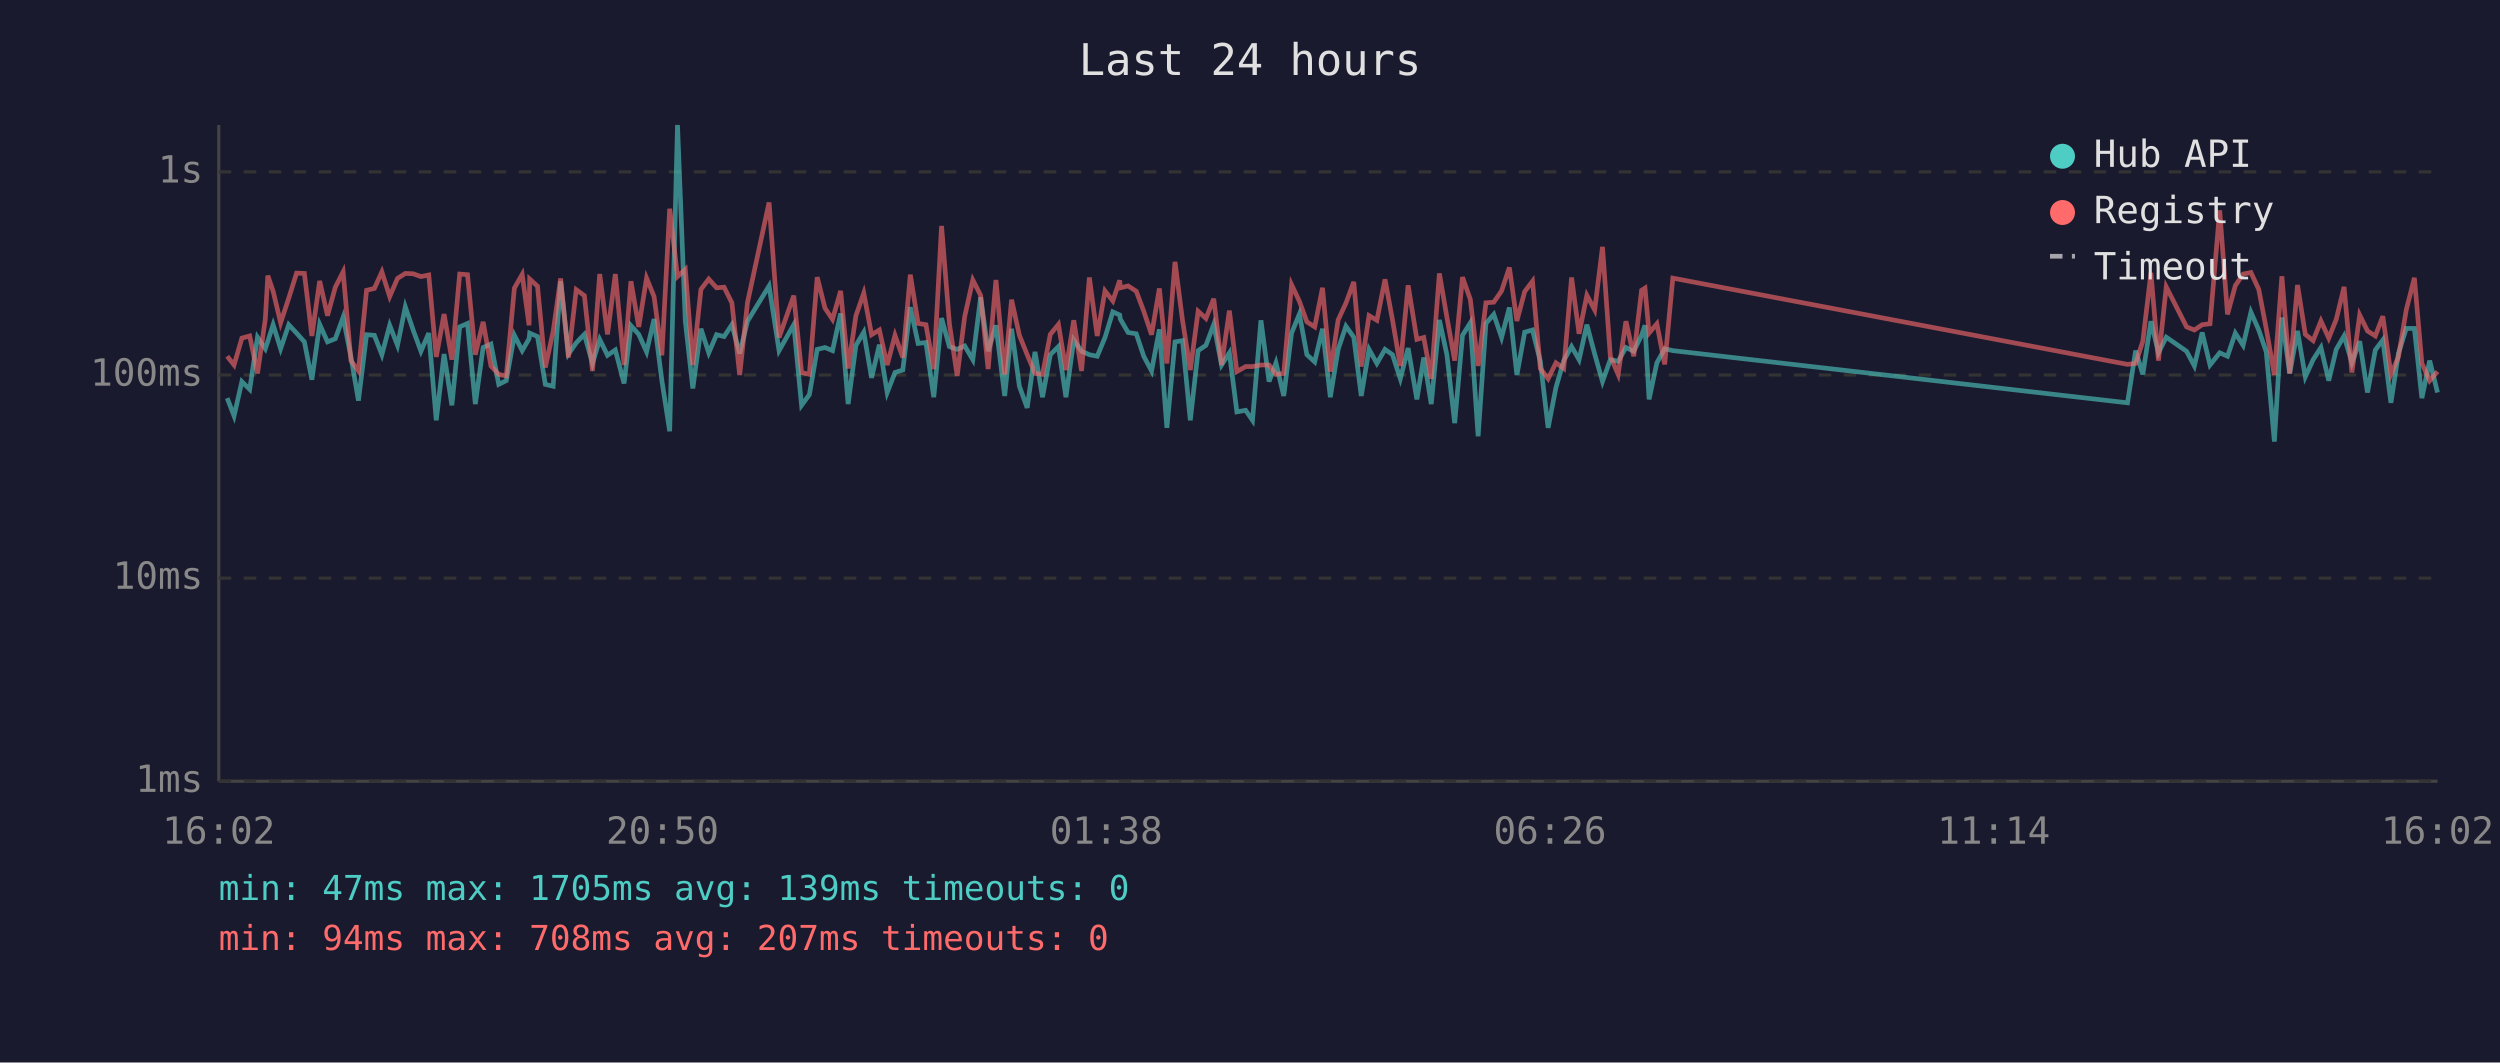
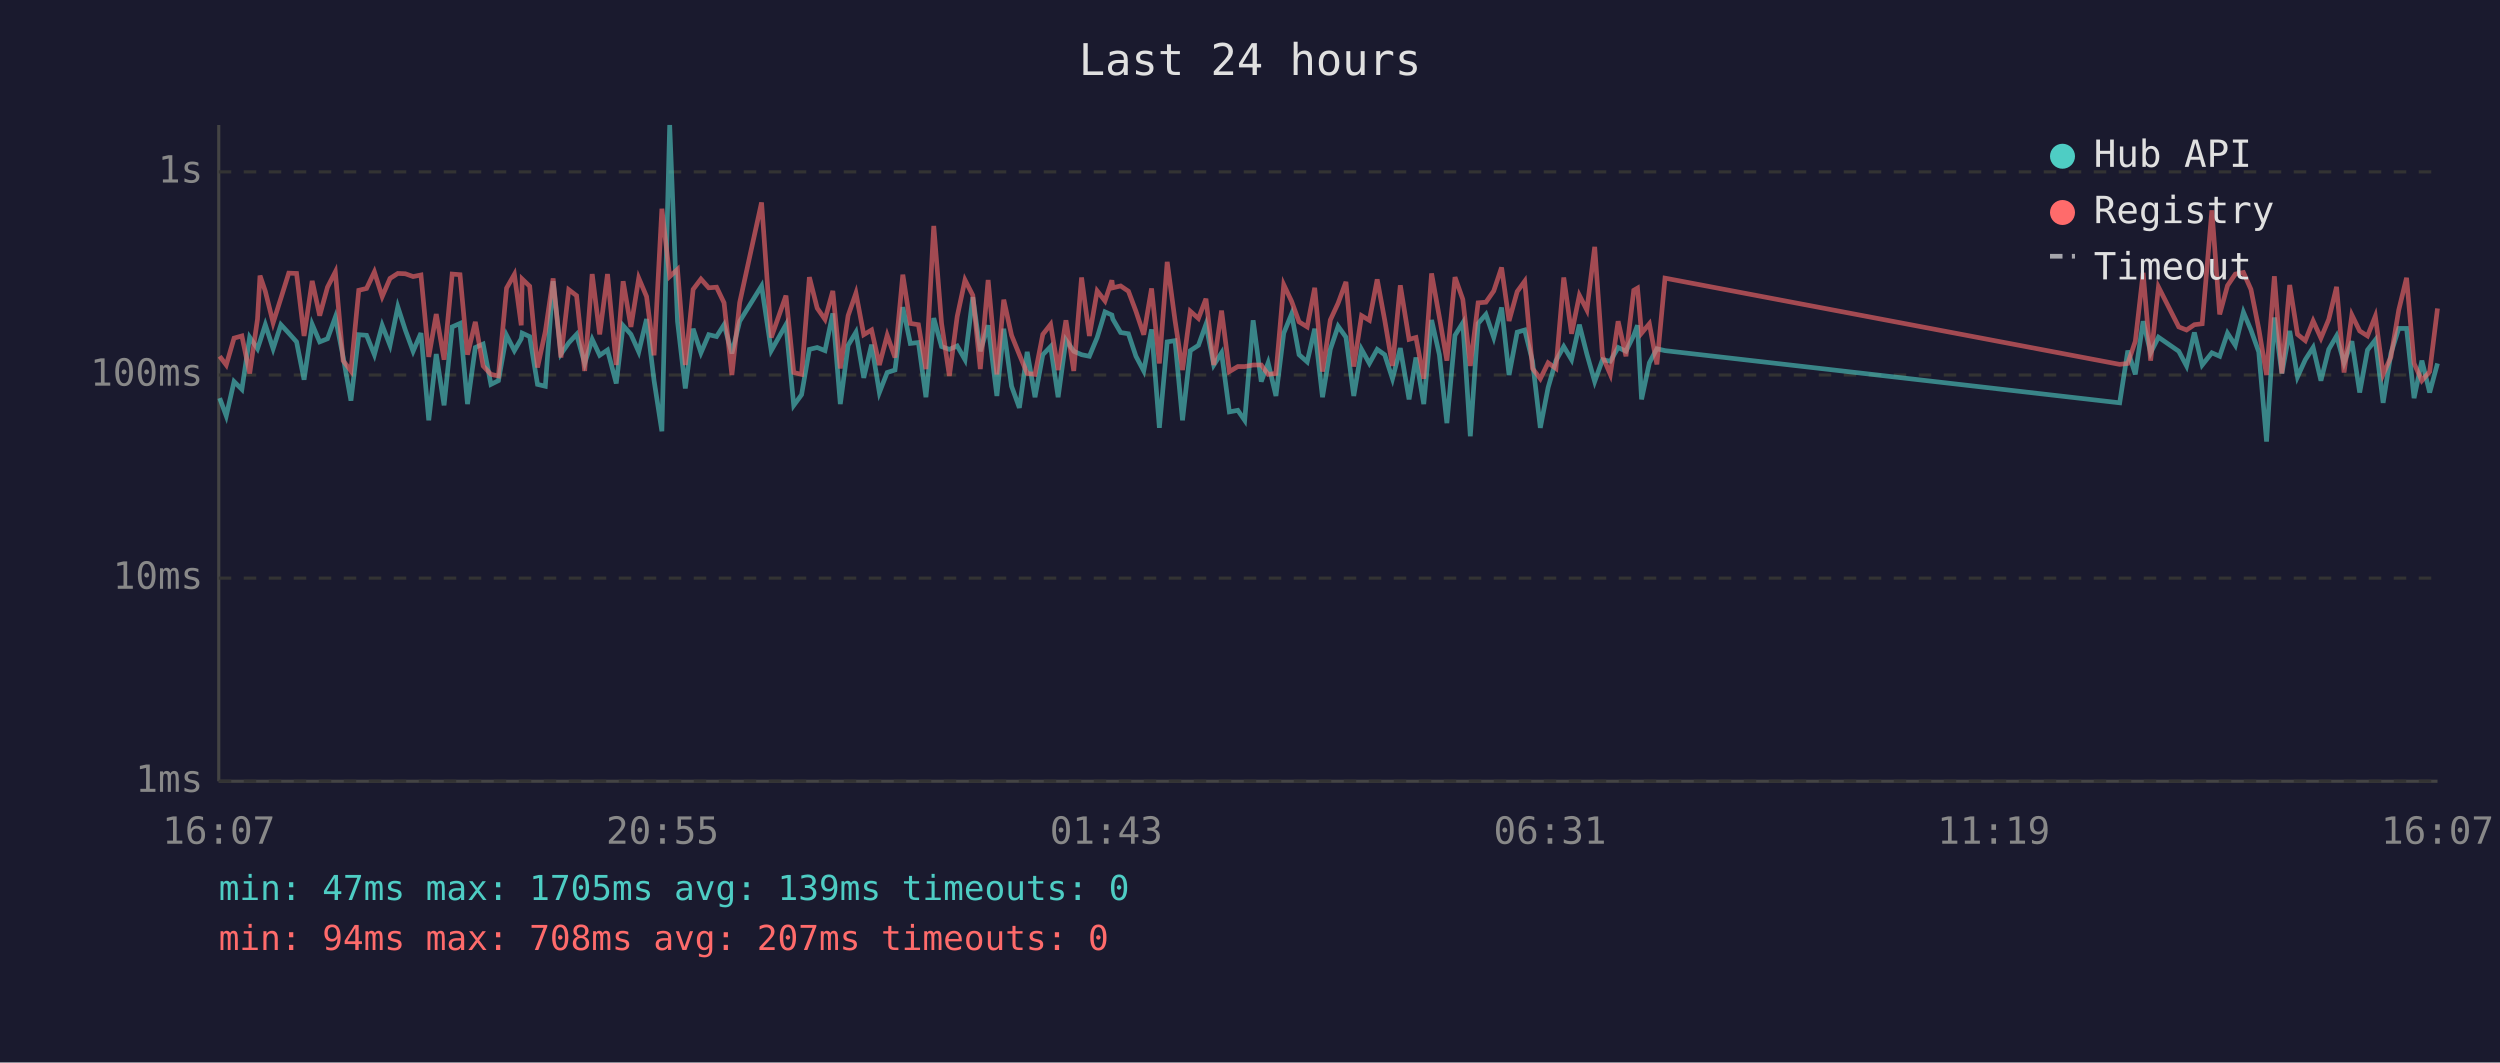
<svg xmlns="http://www.w3.org/2000/svg" viewBox="0 0 800 340" font-family="monospace" font-size="12">
  <rect width="800" height="340" fill="#1a1a2e" />
  <text x="400" y="24" fill="#e0e0e0" font-size="14" text-anchor="middle">Last 24 hours</text>
  <line x1="70" y1="40" x2="70" y2="250" stroke="#444" stroke-width="1" />
  <line x1="70" y1="250" x2="780" y2="250" stroke="#444" stroke-width="1" />
  <line x1="70" y1="250" x2="780" y2="250" stroke="#333" stroke-width="1" stroke-dasharray="4" />
  <text x="65" y="250" fill="#888" text-anchor="end" dominant-baseline="middle">1ms</text>
  <line x1="70" y1="185" x2="780" y2="185" stroke="#333" stroke-width="1" stroke-dasharray="4" />
  <text x="65" y="185" fill="#888" text-anchor="end" dominant-baseline="middle">10ms</text>
  <line x1="70" y1="120" x2="780" y2="120" stroke="#333" stroke-width="1" stroke-dasharray="4" />
  <text x="65" y="120" fill="#888" text-anchor="end" dominant-baseline="middle">100ms</text>
  <line x1="70" y1="55" x2="780" y2="55" stroke="#333" stroke-width="1" stroke-dasharray="4" />
  <text x="65" y="55" fill="#888" text-anchor="end" dominant-baseline="middle">1s</text>
-   <text x="70" y="270" fill="#888" text-anchor="middle">16:02</text>
-   <text x="212" y="270" fill="#888" text-anchor="middle">20:50</text>
-   <text x="354" y="270" fill="#888" text-anchor="middle">01:38</text>
-   <text x="496" y="270" fill="#888" text-anchor="middle">06:26</text>
-   <text x="638" y="270" fill="#888" text-anchor="middle">11:14</text>
-   <text x="780" y="270" fill="#888" text-anchor="middle">16:02</text>
-   <polyline points="72.7,127.4 74.9,133.1 77.4,122.1 79.9,124.6 82.4,107.9 84.9,111.6 85.7,109.2 87.4,103.9 89.8,111.6 92.4,103.9 94.9,106.6 97.4,109.4 99.8,121.5 102.3,103.8 104.8,109.4 107.3,108.4 109.8,101.5 112.3,114.2 114.7,128.2 117.3,107.1 119.8,107.3 122.2,113.5 124.7,104.1 127.2,110.5 129.7,98.2 132.2,105.6 134.7,112.4 137.2,106.6 139.6,134.5 142.1,113.3 144.6,129.7 147.1,104.6 149.6,103.5 152.1,129.3 154.6,111.2 157.1,110.1 159.6,123.0 162.0,121.8 164.6,107.3 167.1,112.2 169.3,108.4 169.5,106.6 172.0,107.7 174.5,123.0 177.0,123.6 179.4,90.0 181.9,113.3 184.4,109.7 187.0,107.0 189.6,116.3 191.9,108.6 194.4,113.7 196.9,112.0 199.7,122.7 201.9,104.2 204.4,107.0 206.9,112.6 209.3,102.1 211.8,121.8 214.3,138.0 216.8,40.0 219.3,102.8 221.7,124.3 224.3,105.2 226.8,112.9 229.3,107.1 231.7,107.7 234.2,103.9 236.7,113.1 239.2,102.8 246.1,91.5 249.3,112.2 254.0,103.9 256.5,129.7 259.0,126.3 261.5,111.8 264.0,111.2 266.4,112.2 269.0,100.3 271.4,129.3 273.9,110.5 276.4,106.3 278.9,120.9 281.4,110.3 283.9,125.6 286.4,119.2 288.9,118.4 291.3,98.3 293.8,109.9 296.3,109.6 298.8,127.1 301.3,101.8 303.8,110.9 306.3,111.8 308.7,110.7 311.3,115.1 313.8,95.1 316.2,112.4 318.7,104.1 321.5,126.7 323.7,105.2 326.2,123.6 328.7,130.5 331.2,112.6 333.6,127.1 336.1,113.5 338.7,110.9 341.1,127.1 343.6,108.8 346.1,112.4 348.6,113.5 351.1,114.0 353.6,108.0 356.1,99.8 358.3,100.8 358.5,102.1 361.0,106.4 363.6,106.8 366.0,114.0 368.5,118.7 371.0,105.4 373.4,136.9 376.0,109.4 378.4,109.0 380.9,134.5 383.4,112.2 385.9,110.5 388.4,103.8 390.9,116.8 393.4,112.9 395.8,131.8 398.6,131.3 400.8,134.5 403.5,102.5 406.1,122.1 408.3,116.1 410.8,126.7 413.3,106.6 415.8,100.5 418.2,113.5 420.7,115.8 423.2,105.2 425.7,127.1 428.2,111.8 430.7,104.4 433.2,107.9 435.6,126.7 438.1,111.8 440.6,116.3 443.2,111.8 445.6,113.5 448.1,121.2 450.6,111.4 453.4,127.8 455.6,114.4 458.0,129.3 460.6,102.4 463.0,113.5 465.5,135.4 468.0,107.3 470.5,103.3 473.0,139.6 475.5,103.5 478.0,100.6 480.5,108.0 483.0,98.4 485.4,120.0 487.9,106.3 490.4,105.6 492.9,115.6 495.4,136.9 497.9,124.0 500.4,115.4 502.9,110.9 505.3,115.1 507.8,103.9 510.3,113.3 512.8,122.1 515.3,115.1 517.8,115.6 520.3,111.2 522.8,112.4 525.3,107.3 526.4,104.1 527.7,127.8 530.2,116.1 532.7,111.6 535.3,112.2 680.8,128.9 683.4,112.2 685.7,119.8 688.3,102.8 690.7,112.9 693.2,107.9 699.7,112.4 702.2,117.1 704.7,106.4 707.2,116.8 710.3,112.9 712.8,114.0 715.3,106.6 717.8,110.5 720.3,99.9 722.8,105.6 725.2,112.6 727.8,141.3 730.2,101.6 732.7,119.5 735.2,105.9 737.7,120.6 740.2,115.1 742.7,111.2 745.2,121.8 747.6,111.8 750.1,107.5 752.6,116.1 755.1,109.2 757.6,125.6 760.1,112.0 762.5,108.8 765.1,128.9 767.5,113.1 770.0,105.1 772.6,105.1 775.0,127.4 777.5,115.4 780.0,125.6" fill="none" stroke="#4ecdc4" stroke-width="1.5" opacity="0.6" />
-   <polyline points="72.7,114.0 74.9,116.8 77.4,108.2 79.9,107.5 82.4,119.5 84.9,102.1 85.7,88.2 87.4,93.2 89.8,103.3 92.4,95.4 94.9,87.4 97.4,87.5 99.8,107.5 102.3,89.9 104.8,101.0 107.3,91.9 109.8,87.0 112.3,115.4 114.7,118.7 117.3,92.9 119.8,92.3 122.2,87.0 124.7,94.9 127.2,89.1 129.7,87.5 132.2,87.6 134.7,88.5 137.2,88.0 139.6,114.2 142.1,100.5 144.6,115.1 147.1,87.7 149.6,87.9 152.1,113.5 154.6,103.0 157.1,117.1 159.6,119.8 162.0,120.3 164.6,92.2 167.1,87.8 169.3,104.1 169.5,89.3 172.0,91.6 174.5,117.6 177.0,106.1 179.4,89.1 181.9,114.4 184.4,92.7 187.0,94.6 189.6,118.7 191.9,87.7 194.4,107.0 196.9,87.7 199.7,116.8 201.9,90.0 204.4,104.6 206.9,89.0 209.3,94.9 211.8,113.7 214.3,66.8 216.8,88.5 219.3,86.2 221.7,116.8 224.3,92.6 226.8,89.3 229.3,92.1 231.7,91.9 234.2,96.9 236.7,120.0 239.2,96.8 246.1,64.8 249.3,108.0 254.0,94.6 256.5,119.2 259.0,119.8 261.5,88.7 264.0,98.6 266.4,102.2 269.0,93.1 271.4,117.9 273.9,101.0 276.4,93.8 278.9,107.1 281.4,105.6 283.9,116.8 286.4,107.3 288.9,114.4 291.3,87.9 293.8,103.5 296.3,103.9 298.8,118.1 301.3,72.3 303.8,103.5 306.3,120.3 308.7,101.3 311.3,89.6 313.8,94.5 316.2,118.1 318.7,89.6 321.5,119.8 323.7,95.9 326.2,107.3 328.7,113.5 331.2,119.5 333.6,119.8 336.1,107.0 338.7,103.8 341.1,118.4 343.6,102.5 346.1,118.7 348.6,88.8 351.1,107.5 353.6,93.1 356.1,96.3 358.3,89.7 358.5,92.1 361.0,91.5 363.6,93.2 366.0,99.6 368.5,107.1 371.0,92.3 373.4,116.3 376.0,83.8 378.4,102.5 380.9,118.4 383.4,99.6 385.9,101.9 388.4,95.6 390.9,116.8 393.4,99.4 395.8,118.9 398.6,117.3 400.8,117.3 403.5,116.8 406.1,116.8 408.3,119.8 410.8,119.5 413.3,91.1 415.8,96.4 418.2,103.0 420.7,104.6 423.2,92.1 425.7,118.9 428.2,102.4 430.7,97.0 433.2,90.2 435.6,117.3 438.1,101.0 440.6,102.5 443.2,89.4 445.6,102.4 448.1,117.1 450.6,91.3 453.4,108.6 455.6,108.0 458.0,121.2 460.6,87.5 463.0,101.5 465.5,115.4 468.0,88.7 470.5,95.8 473.0,117.1 475.5,96.9 478.0,96.7 480.5,93.1 483.0,85.6 485.4,102.7 487.9,93.3 490.4,90.0 492.9,117.9 495.4,121.2 497.9,116.1 500.4,117.9 502.9,88.8 505.3,106.8 507.8,94.5 510.3,99.2 512.8,79.0 515.3,114.0 517.8,119.8 520.3,102.8 522.8,114.0 525.3,92.9 526.4,92.2 527.7,106.6 530.2,103.6 532.7,116.6 535.3,89.0 680.8,116.6 683.4,116.3 685.7,109.2 688.3,87.3 690.7,115.4 693.2,91.8 699.7,104.6 702.2,105.6 704.7,103.9 707.2,103.6 710.3,67.3 712.8,100.6 715.3,91.4 717.8,87.7 720.3,87.2 722.8,92.6 725.2,105.2 727.8,120.0 730.2,88.4 732.7,119.5 735.2,91.2 737.7,107.0 740.2,109.0 742.7,102.7 745.2,108.2 747.6,102.2 750.1,91.8 752.6,119.2 755.1,100.8 757.6,105.9 760.1,107.5 762.5,101.2 765.1,119.8 767.5,114.2 770.0,99.2 772.6,88.9 775.0,116.3 777.5,121.8 780.0,118.9" fill="none" stroke="#ff6b6b" stroke-width="1.5" opacity="0.6" />
+   <text x="70" y="270" fill="#888" text-anchor="middle">16:07</text>
+   <text x="212" y="270" fill="#888" text-anchor="middle">20:55</text>
+   <text x="354" y="270" fill="#888" text-anchor="middle">01:43</text>
+   <text x="496" y="270" fill="#888" text-anchor="middle">06:31</text>
+   <text x="638" y="270" fill="#888" text-anchor="middle">11:19</text>
+   <text x="780" y="270" fill="#888" text-anchor="middle">16:07</text>
+   <polyline points="70.3,127.4 72.4,133.1 74.9,122.1 77.4,124.6 79.9,107.9 82.4,111.6 83.2,109.2 84.9,103.9 87.4,111.6 89.9,103.9 92.4,106.6 94.9,109.4 97.3,121.5 99.9,103.8 102.3,109.4 104.8,108.4 107.3,101.5 109.8,114.2 112.3,128.2 114.8,107.1 117.3,107.3 119.8,113.5 122.3,104.1 124.8,110.5 127.3,98.2 129.7,105.6 132.2,112.4 134.7,106.6 137.2,134.5 139.6,113.3 142.1,129.7 144.7,104.6 147.2,103.5 149.6,129.3 152.1,111.2 154.6,110.1 157.1,123.0 159.5,121.8 162.1,107.3 164.6,112.2 166.8,108.4 167.1,106.6 169.5,107.7 172.0,123.0 174.5,123.6 177.0,90.0 179.5,113.3 182.0,109.7 184.5,107.0 187.1,116.3 189.5,108.6 191.9,113.7 194.4,112.0 197.2,122.7 199.4,104.2 201.9,107.0 204.4,112.6 206.9,102.1 209.3,121.8 211.8,138.0 214.3,40.0 216.8,102.8 219.3,124.3 221.8,105.2 224.3,112.9 226.8,107.1 229.3,107.7 231.7,103.9 234.2,113.1 236.7,102.8 243.7,91.5 246.8,112.2 251.5,103.9 254.0,129.7 256.5,126.3 259.0,111.8 261.5,111.2 264.0,112.2 266.5,100.3 268.9,129.3 271.4,110.5 273.9,106.3 276.4,120.9 278.9,110.3 281.4,125.6 283.9,119.2 286.4,118.4 288.9,98.3 291.3,109.9 293.9,109.6 296.3,127.1 298.8,101.8 301.3,110.9 303.8,111.8 306.3,110.7 308.8,115.1 311.3,95.1 313.7,112.4 316.2,104.1 319.0,126.7 321.2,105.2 323.7,123.6 326.2,130.5 328.7,112.6 331.2,127.1 333.7,113.5 336.2,110.9 338.6,127.1 341.1,108.8 343.6,112.4 346.1,113.5 348.6,114.0 351.1,108.0 353.6,99.8 355.8,100.8 356.1,102.1 358.6,106.4 361.1,106.8 363.5,114.0 366.0,118.7 368.5,105.4 371.0,136.9 373.5,109.4 376.0,109.0 378.4,134.5 380.9,112.2 383.5,110.5 385.9,103.8 388.4,116.8 390.9,112.9 393.4,131.8 396.1,131.3 398.3,134.5 401.0,102.5 403.6,122.1 405.8,116.1 408.3,126.7 410.8,106.6 413.3,100.5 415.7,113.5 418.3,115.8 420.7,105.2 423.2,127.1 425.7,111.8 428.2,104.4 430.7,107.9 433.2,126.7 435.7,111.8 438.2,116.3 440.7,111.8 443.1,113.5 445.6,121.2 448.1,111.4 450.9,127.8 453.1,114.4 455.6,129.3 458.1,102.4 460.6,113.5 463.0,135.4 465.6,107.3 468.1,103.3 470.5,139.6 473.0,103.5 475.5,100.6 478.0,108.0 480.5,98.4 482.9,120.0 485.5,106.3 487.9,105.6 490.4,115.6 492.9,136.9 495.4,124.0 497.9,115.4 500.4,110.9 502.9,115.1 505.4,103.9 507.8,113.3 510.3,122.1 512.8,115.1 515.3,115.6 517.8,111.2 520.3,112.4 522.8,107.3 524.0,104.1 525.3,127.8 527.8,116.1 530.2,111.6 532.8,112.2 678.3,128.9 680.9,112.2 683.3,119.8 685.8,102.8 688.2,112.9 690.7,107.9 697.2,112.4 699.7,117.1 702.2,106.4 704.7,116.8 707.8,112.9 710.3,114.0 712.8,106.6 715.3,110.5 717.9,99.9 720.3,105.6 722.8,112.6 725.3,141.3 727.8,101.6 730.2,119.5 732.7,105.9 735.2,120.6 737.7,115.1 740.2,111.2 742.7,121.8 745.2,111.8 747.7,107.5 750.1,116.1 752.6,109.2 755.1,125.6 757.6,112.0 760.1,108.8 762.6,128.9 765.1,113.1 767.6,105.1 770.1,105.1 772.5,127.4 775.0,115.4 777.5,125.6 780.0,116.3" fill="none" stroke="#4ecdc4" stroke-width="1.5" opacity="0.6" />
+   <polyline points="70.3,114.0 72.4,116.8 74.9,108.2 77.4,107.5 79.9,119.5 82.4,102.1 83.2,88.2 84.9,93.2 87.4,103.3 89.9,95.4 92.4,87.4 94.9,87.5 97.3,107.5 99.9,89.9 102.3,101.0 104.8,91.9 107.3,87.0 109.8,115.4 112.3,118.7 114.8,92.9 117.3,92.3 119.8,87.0 122.3,94.9 124.8,89.1 127.3,87.5 129.7,87.6 132.2,88.5 134.7,88.0 137.2,114.2 139.6,100.5 142.1,115.1 144.7,87.7 147.2,87.9 149.6,113.5 152.1,103.0 154.6,117.1 157.1,119.8 159.5,120.3 162.1,92.2 164.6,87.8 166.8,104.1 167.1,89.3 169.5,91.6 172.0,117.6 174.5,106.1 177.0,89.1 179.5,114.4 182.0,92.7 184.5,94.6 187.1,118.7 189.5,87.7 191.9,107.0 194.4,87.7 197.2,116.8 199.4,90.0 201.9,104.6 204.4,89.0 206.9,94.9 209.3,113.7 211.8,66.8 214.3,88.5 216.8,86.2 219.3,116.8 221.8,92.6 224.3,89.3 226.8,92.1 229.3,91.9 231.7,96.9 234.2,120.0 236.7,96.8 243.7,64.8 246.8,108.0 251.5,94.6 254.0,119.2 256.5,119.8 259.0,88.7 261.5,98.6 264.0,102.2 266.5,93.1 268.9,117.9 271.4,101.0 273.9,93.8 276.4,107.1 278.9,105.6 281.4,116.8 283.9,107.3 286.4,114.4 288.9,87.9 291.3,103.5 293.9,103.9 296.3,118.1 298.8,72.3 301.3,103.5 303.8,120.3 306.3,101.3 308.8,89.6 311.3,94.5 313.7,118.1 316.2,89.6 319.0,119.8 321.2,95.9 323.7,107.3 326.2,113.5 328.7,119.5 331.2,119.8 333.7,107.0 336.2,103.8 338.6,118.4 341.1,102.5 343.6,118.7 346.1,88.8 348.6,107.5 351.1,93.1 353.6,96.3 355.8,89.7 356.1,92.1 358.6,91.5 361.1,93.2 363.5,99.6 366.0,107.1 368.5,92.3 371.0,116.3 373.5,83.8 376.0,102.5 378.4,118.4 380.9,99.6 383.5,101.9 385.9,95.6 388.4,116.8 390.9,99.4 393.4,118.9 396.1,117.3 398.3,117.3 401.0,116.8 403.6,116.8 405.8,119.8 408.3,119.5 410.8,91.1 413.3,96.4 415.7,103.0 418.3,104.6 420.7,92.1 423.2,118.9 425.7,102.4 428.2,97.0 430.7,90.2 433.2,117.3 435.7,101.0 438.2,102.5 440.7,89.4 443.1,102.4 445.6,117.1 448.1,91.3 450.9,108.6 453.1,108.0 455.6,121.2 458.1,87.5 460.6,101.5 463.0,115.4 465.6,88.7 468.1,95.8 470.5,117.1 473.0,96.9 475.5,96.7 478.0,93.1 480.5,85.6 482.9,102.7 485.5,93.3 487.9,90.0 490.4,117.9 492.9,121.2 495.4,116.1 497.9,117.9 500.4,88.8 502.9,106.8 505.4,94.5 507.8,99.2 510.3,79.0 512.8,114.0 515.3,119.8 517.8,102.8 520.3,114.0 522.8,92.9 524.0,92.2 525.3,106.6 527.8,103.6 530.2,116.6 532.8,89.0 678.3,116.6 680.9,116.3 683.3,109.2 685.8,87.3 688.2,115.4 690.7,91.8 697.2,104.6 699.7,105.6 702.2,103.9 704.7,103.6 707.8,67.3 710.3,100.6 712.8,91.4 715.3,87.7 717.9,87.2 720.3,92.6 722.8,105.2 725.3,120.0 727.8,88.4 730.2,119.5 732.7,91.2 735.2,107.0 737.7,109.0 740.2,102.7 742.7,108.2 745.2,102.2 747.7,91.8 750.1,119.2 752.6,100.8 755.1,105.9 757.6,107.5 760.1,101.2 762.6,119.8 765.1,114.2 767.6,99.2 770.1,88.9 772.5,116.3 775.0,121.8 777.5,118.9 780.0,98.7" fill="none" stroke="#ff6b6b" stroke-width="1.5" opacity="0.6" />
  <circle cx="660" cy="50" r="4" fill="#4ecdc4" />
  <text x="670" y="50" fill="#e0e0e0" dominant-baseline="middle">Hub API</text>
  <circle cx="660" cy="68" r="4" fill="#ff6b6b" />
  <text x="670" y="68" fill="#e0e0e0" dominant-baseline="middle">Registry</text>
  <line x1="656" y1="82" x2="664" y2="82" stroke="#e0e0e0" stroke-width="1.5" stroke-dasharray="4,3" opacity="0.7" />
  <text x="670" y="86" fill="#e0e0e0" dominant-baseline="middle">Timeout</text>
  <text x="70" y="288" fill="#4ecdc4" font-size="11">min: 47ms  max: 1705ms  avg: 139ms  timeouts: 0</text>
  <text x="70" y="304" fill="#ff6b6b" font-size="11">min: 94ms  max: 708ms  avg: 207ms  timeouts: 0</text>
</svg>
